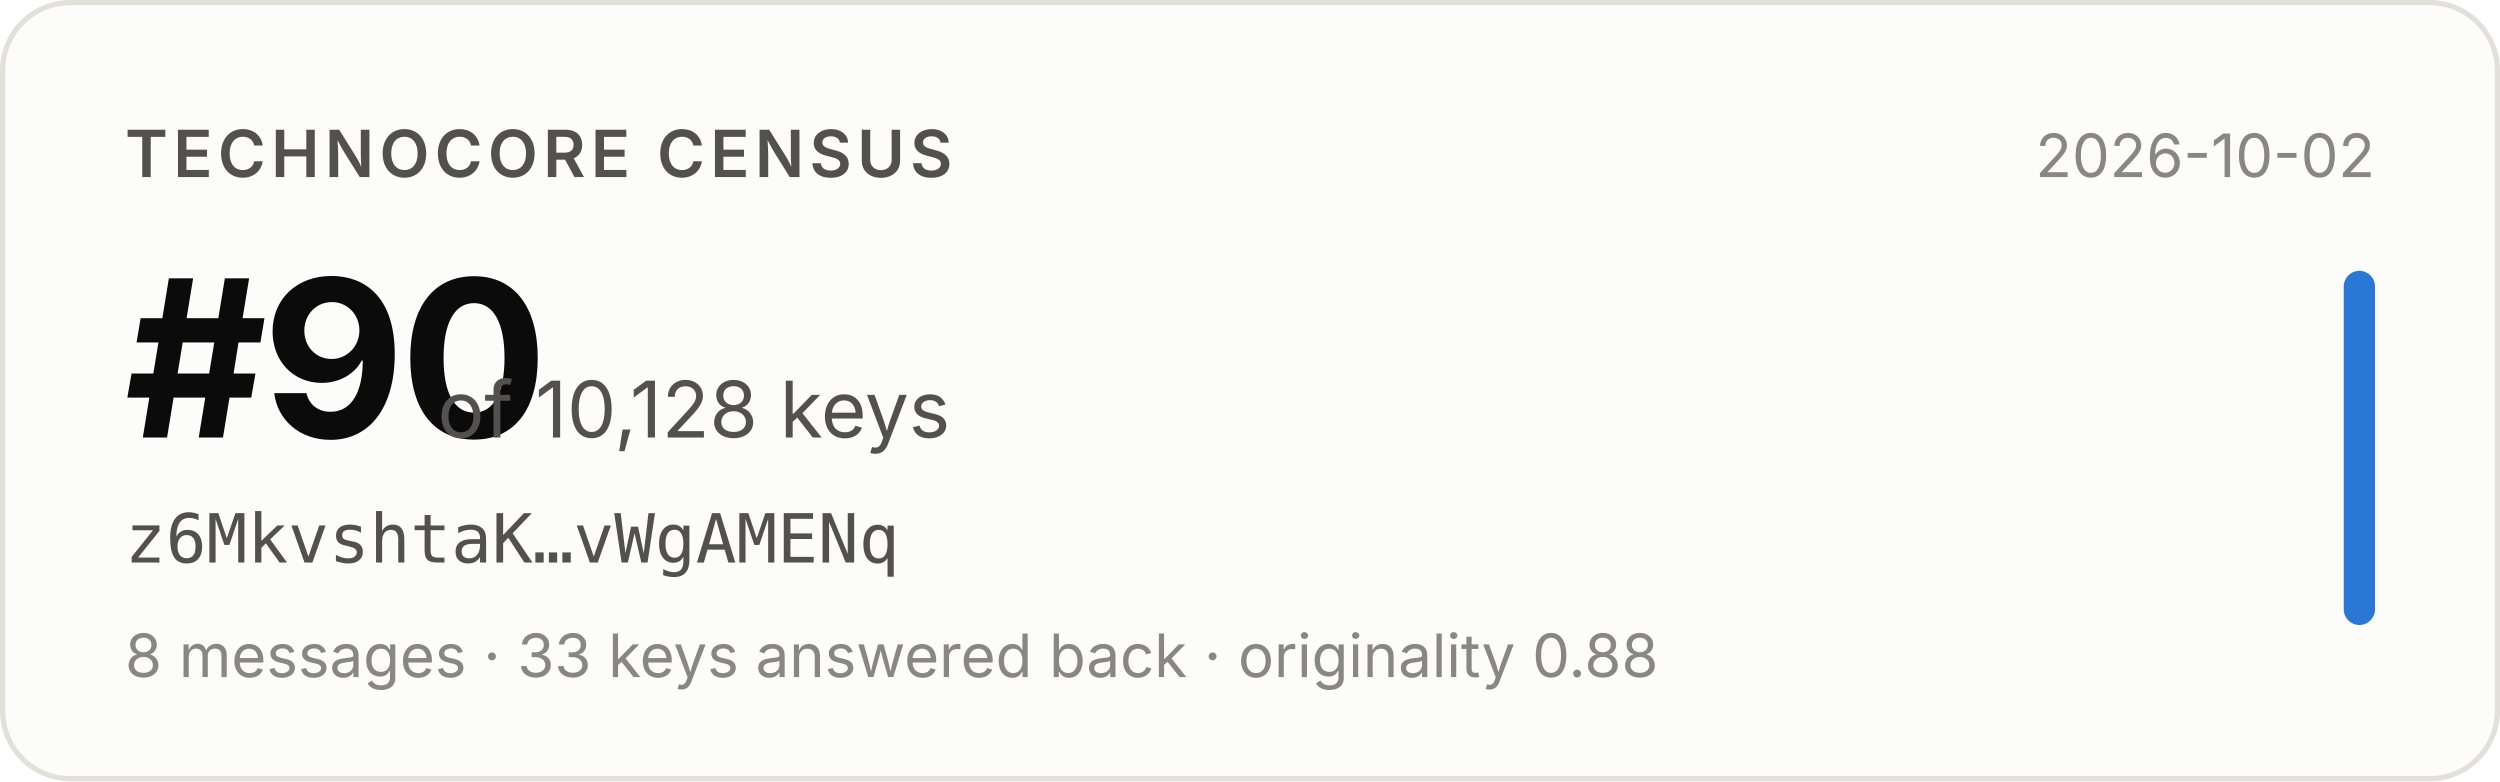
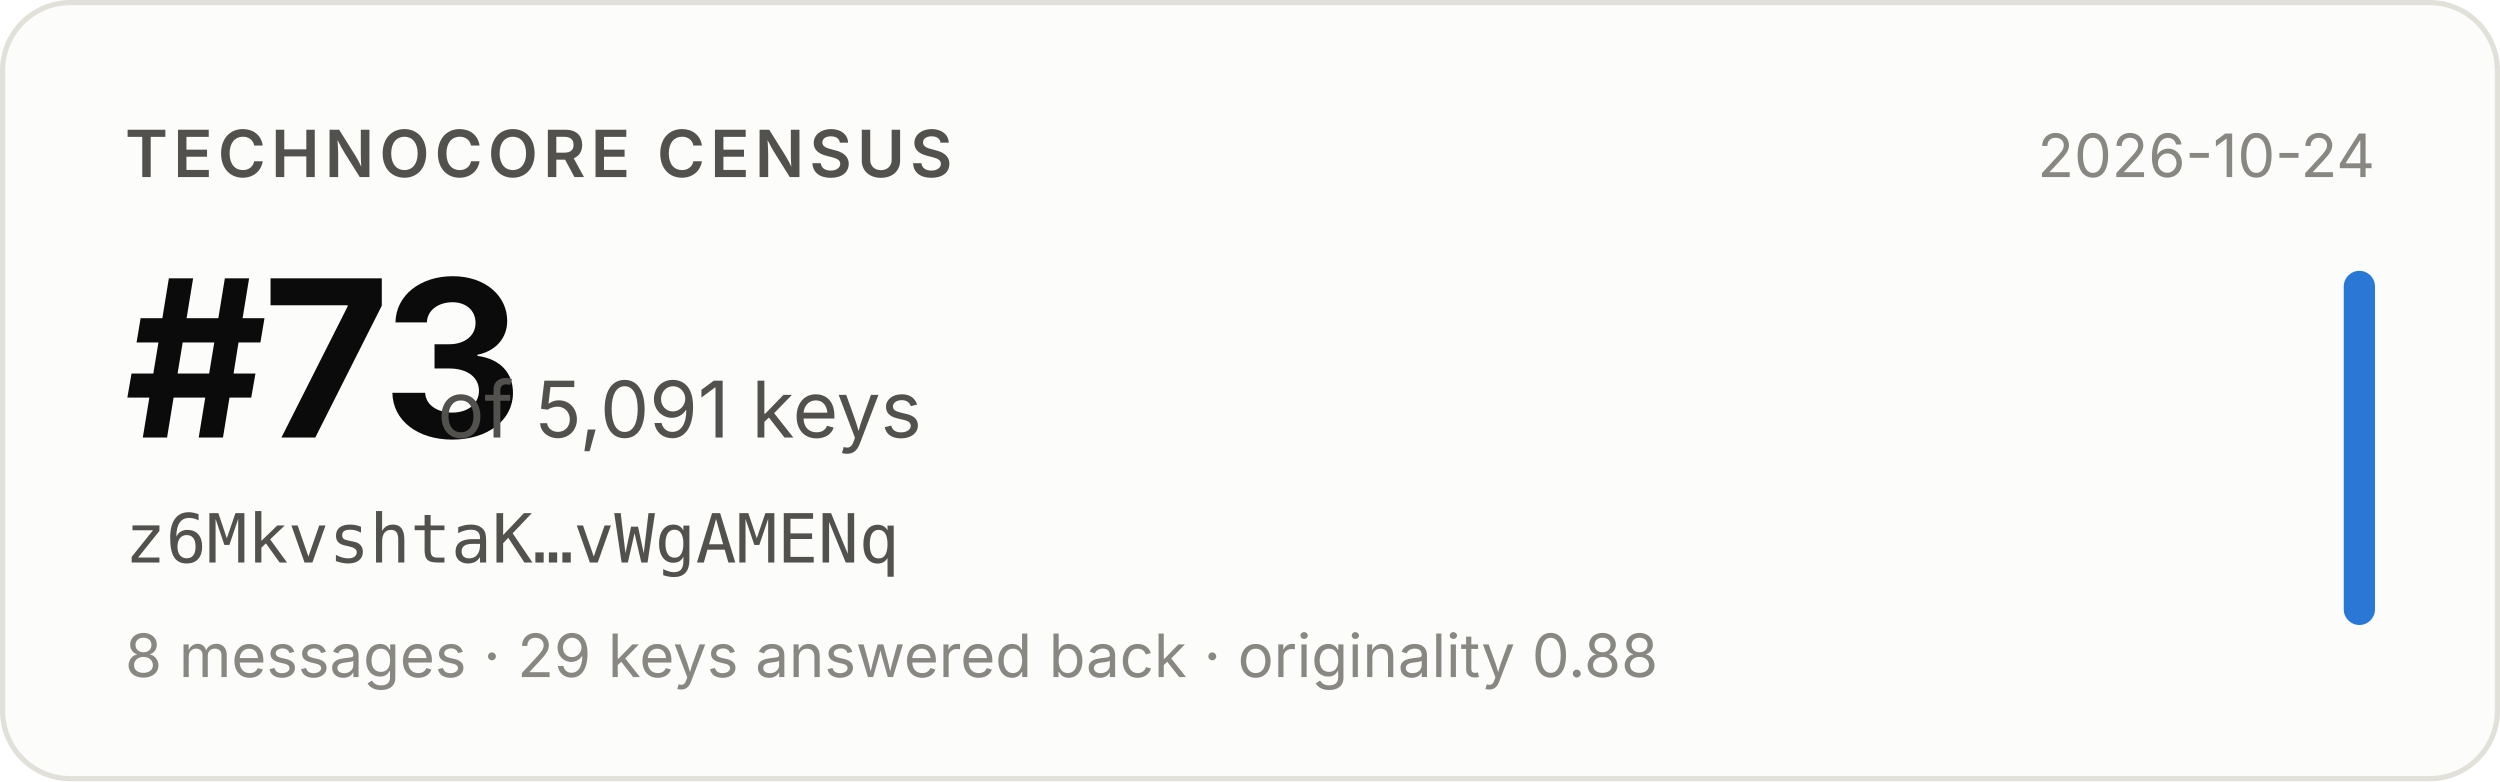
- <svg xmlns="http://www.w3.org/2000/svg" width="480" height="150" viewBox="0 0 480 150" role="img" aria-label="Technocore Census rank #90 of 10,128 keys for z6MkvshtaK…vWgAMENq, snapshot 2026-10-02">
+ <svg xmlns="http://www.w3.org/2000/svg" width="480" height="150" viewBox="0 0 480 150" role="img" aria-label="Technocore Census rank #73 of 5,091 keys for z6MkvshtaK…vWgAMENq, snapshot 2026-10-24">
  <rect x="0.5" y="0.5" width="479" height="149" rx="13" fill="#fcfcfb" stroke="#e1e0d9" />
  <g font-family="system-ui, -apple-system, 'Segoe UI', sans-serif">
    <text x="24" y="34" font-size="12.5" font-weight="600" fill="#52514e" letter-spacing="0.08em">TECHNOCORE CENSUS</text>
-     <text x="24" y="84" font-size="42" font-weight="650" fill="#0b0b0b" letter-spacing="-0.02em">#90</text>
-     <text x="84" y="84" font-size="15" fill="#52514e">of 10,128 keys</text>
+     <text x="24" y="84" font-size="42" font-weight="650" fill="#0b0b0b" letter-spacing="-0.02em">#73</text>
+     <text x="84" y="84" font-size="15" fill="#52514e">of 5,091 keys</text>
    <text x="24" y="108" font-size="13" fill="#52514e" font-family="ui-monospace, SFMono-Regular, Menlo, monospace">z6MkvshtaK…vWgAMENq</text>
-     <text x="24" y="130" font-size="11.5" fill="#898781">8 messages · 33 keys answered back · originality 0.88</text>
-     <text x="456" y="34" font-size="11.5" fill="#898781" text-anchor="end">2026-10-02</text>
+     <text x="24" y="130" font-size="11.5" fill="#898781">8 messages · 29 keys answered back · originality 0.88</text>
+     <text x="456" y="34" font-size="11.5" fill="#898781" text-anchor="end">2026-10-24</text>
    <rect x="450" y="52" width="6" height="68" rx="3" fill="#2a78d6" />
  </g>
</svg>
